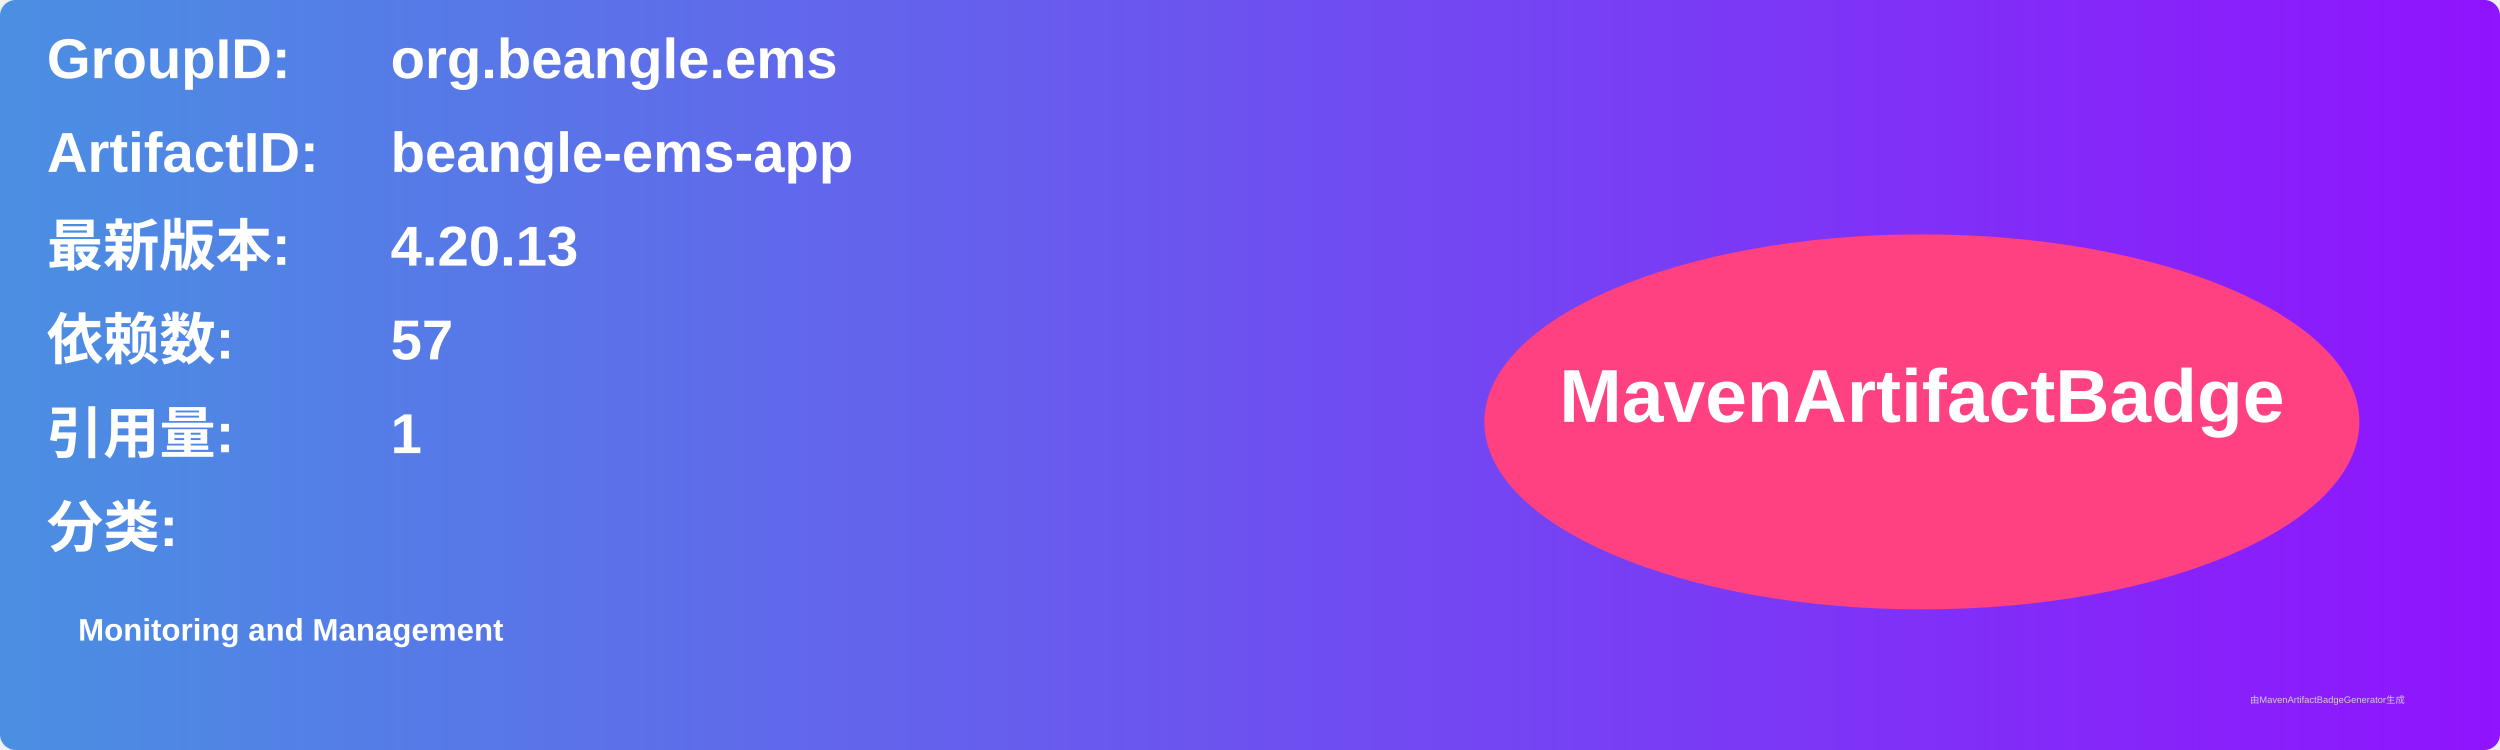
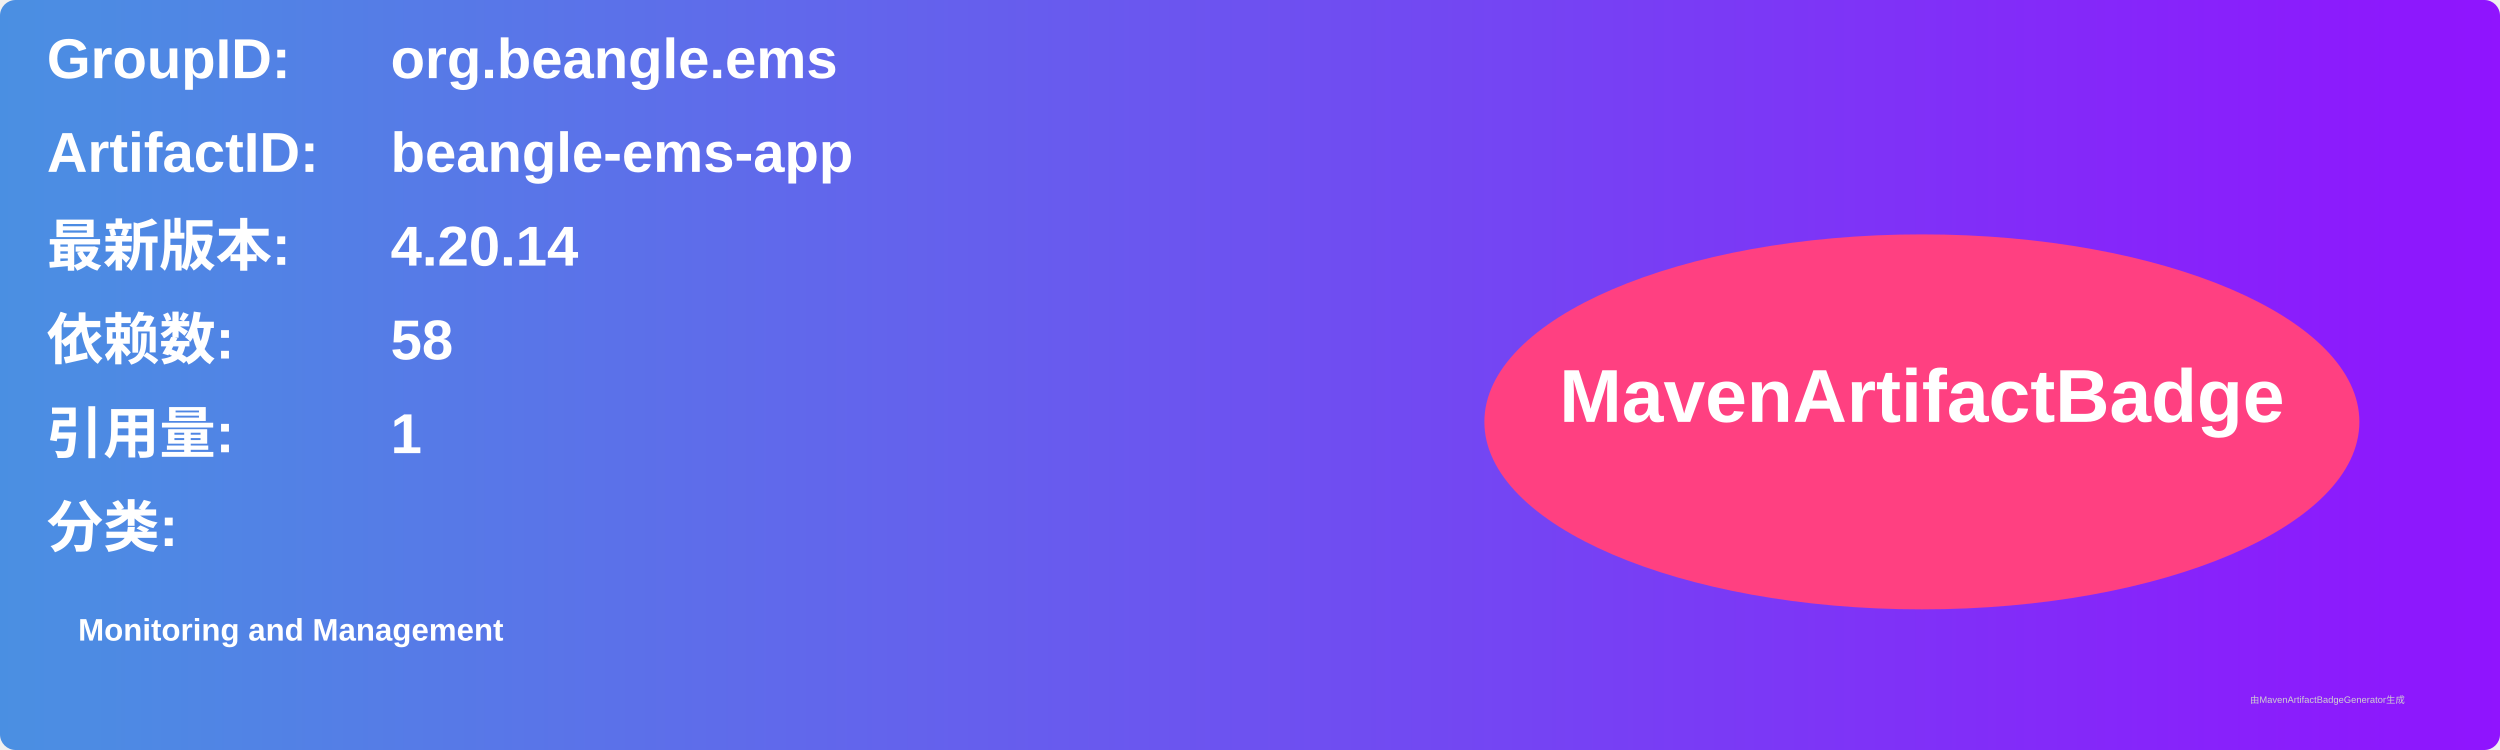
<svg xmlns="http://www.w3.org/2000/svg" width="800" height="240" viewBox="0 0 800 240">
  <linearGradient id="grad" x1="0%" y1="0%" x2="100%" y2="0%">
    <stop offset="0%" stop-color="#4a90e2" />
    <stop offset="100%" stop-color="#9013fe" />
  </linearGradient>
  <rect width="100%" height="100%" rx="5" ry="5" fill="url(#grad)" />
  <g transform="translate(15, 15)">
    <text x="0" y="10" font-family="Arial" font-size="18" fill="white" font-weight="bold" width="260">GroupID:</text>
    <text x="110" y="10" font-family="Arial" font-size="18" fill="white" font-weight="bold" width="460">org.beangle.ems</text>
    <text x="0" y="40" font-family="Arial" font-size="18" fill="white" font-weight="bold" width="260">ArtifactID:</text>
    <text x="110" y="40" font-family="Arial" font-size="18" fill="white" font-weight="bold" width="460">beangle-ems-app</text>
    <text x="0" y="70" font-family="Arial" font-size="18" fill="white" font-weight="bold">最新版本:</text>
    <text x="110" y="70" font-family="Arial" font-size="18" fill="white" font-weight="bold">
-       <tspan font-weight="bold">4.20.13</tspan>
+       <tspan font-weight="bold">4.20.14</tspan>
    </text>
    <text x="0" y="100" font-family="Arial" font-size="18" fill="white" font-weight="bold">依赖数: </text>
    <text x="110" y="100" font-family="Arial" font-size="18" fill="white">
-       <tspan font-weight="bold">57</tspan>
+       <tspan font-weight="bold">58</tspan>
    </text>
    <text x="0" y="130" font-family="Arial" font-size="18" fill="white" font-weight="bold">引用量: </text>
    <text x="110" y="130" font-family="Arial" font-size="18" fill="white">
      <tspan font-weight="bold">1</tspan>
    </text>
    <text x="0" y="160" font-family="Arial" font-size="18" fill="white" font-weight="bold">分类:</text>
    <text x="10" y="190" font-family="Arial" font-size="10" fill="white">
      <tspan font-weight="bold">Monitoring and Management</tspan>
    </text>
    <ellipse cx="600" cy="120" rx="140" ry="60" fill="#ff4081" />
    <text x="600" y="120" text-anchor="middle" font-family="Arial" font-size="24" fill="white" font-weight="bold">MavenArtifactBadge</text>
  </g>
  <text x="720" y="225" font-family="Arial" font-size="3" fill="#d0d0d0">由MavenArtifactBadgeGenerator生成</text>
</svg>
